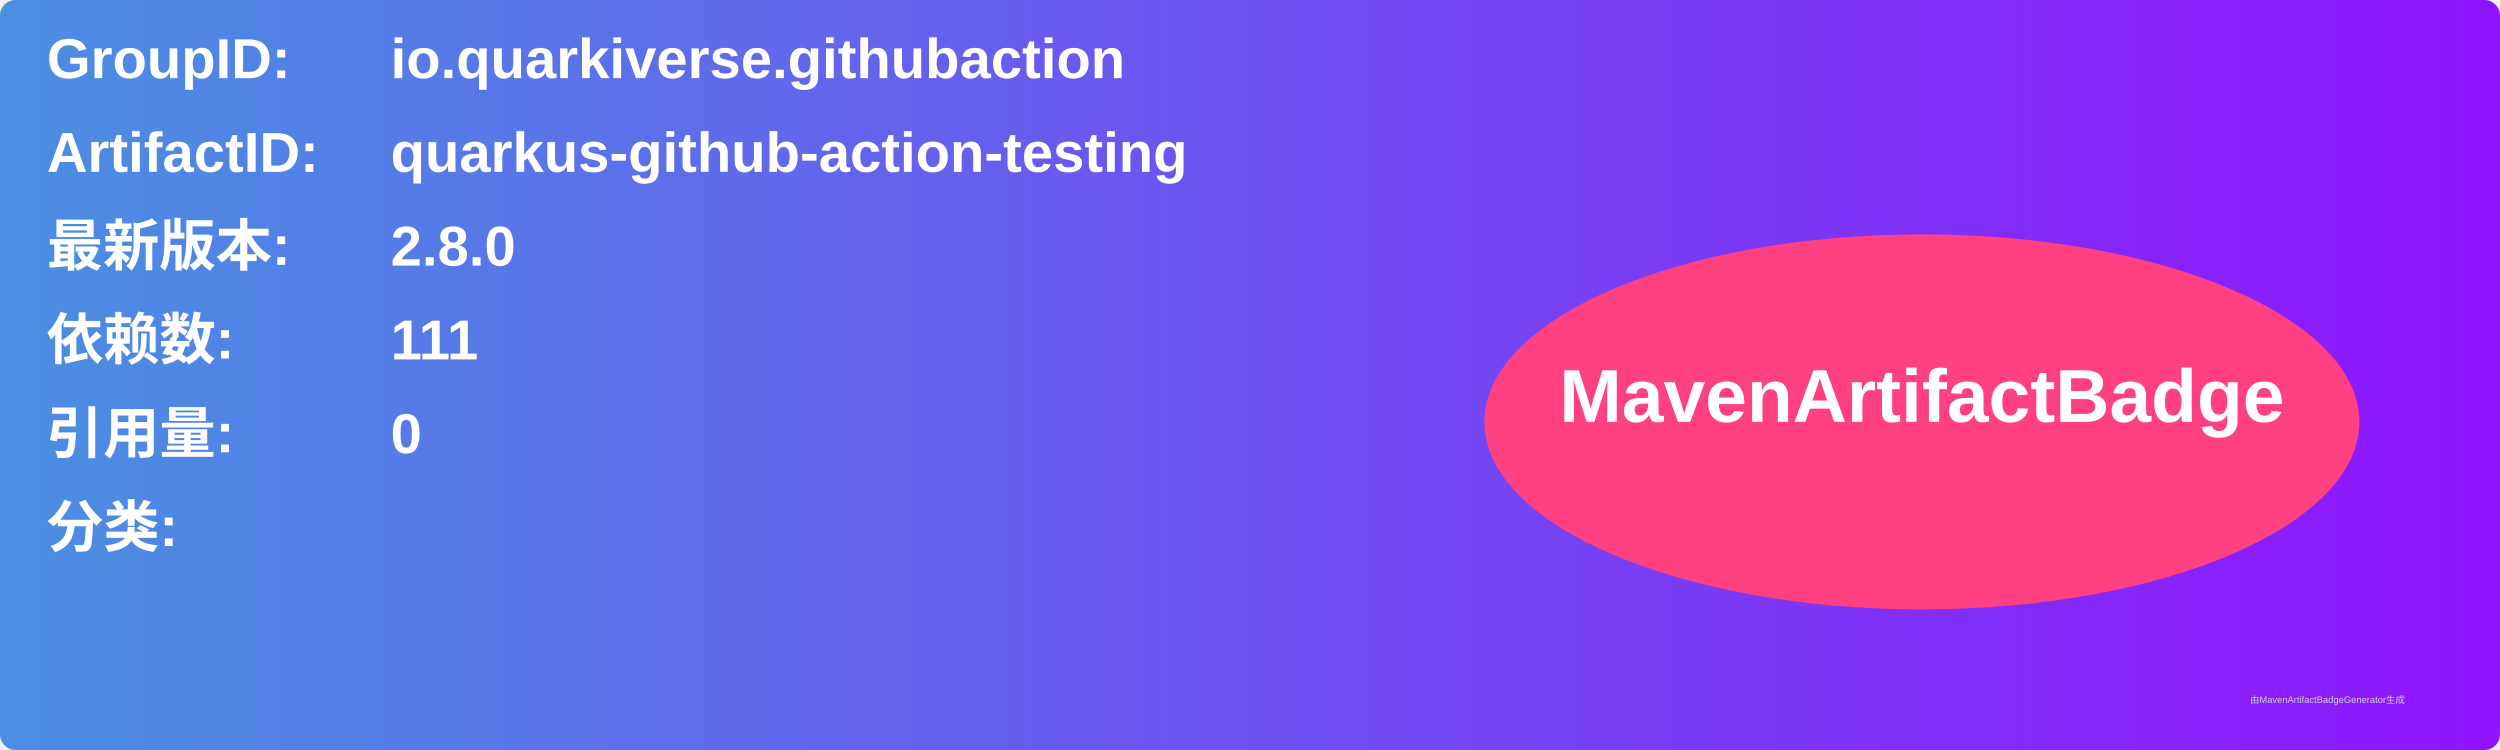
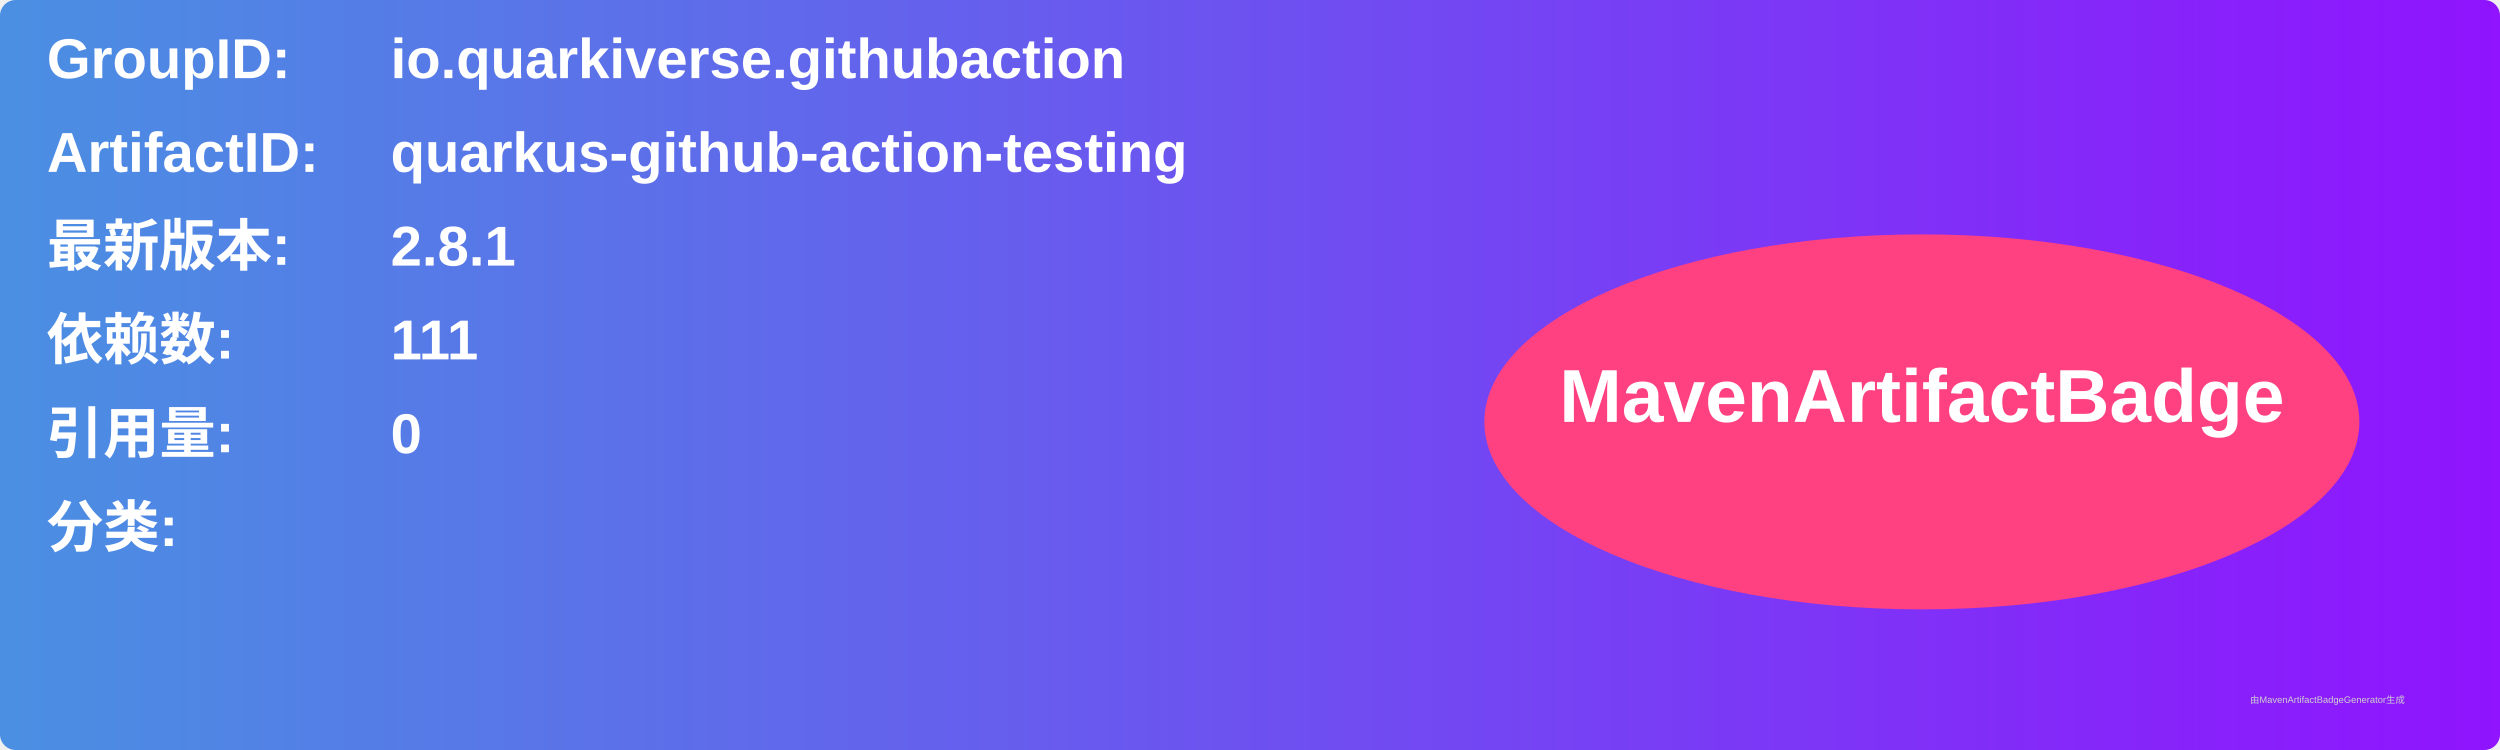
<svg xmlns="http://www.w3.org/2000/svg" width="800" height="240" viewBox="0 0 800 240">
  <linearGradient id="grad" x1="0%" y1="0%" x2="100%" y2="0%">
    <stop offset="0%" stop-color="#4a90e2" />
    <stop offset="100%" stop-color="#9013fe" />
  </linearGradient>
  <rect width="100%" height="100%" rx="5" ry="5" fill="url(#grad)" />
  <g transform="translate(15, 15)">
    <text x="0" y="10" font-family="Arial" font-size="18" fill="white" font-weight="bold" width="260">GroupID:</text>
    <text x="110" y="10" font-family="Arial" font-size="18" fill="white" font-weight="bold" width="460">io.quarkiverse.githubaction</text>
    <text x="0" y="40" font-family="Arial" font-size="18" fill="white" font-weight="bold" width="260">ArtifactID:</text>
    <text x="110" y="40" font-family="Arial" font-size="18" fill="white" font-weight="bold" width="460">quarkus-github-action-testing</text>
    <text x="0" y="70" font-family="Arial" font-size="18" fill="white" font-weight="bold">最新版本:</text>
    <text x="110" y="70" font-family="Arial" font-size="18" fill="white" font-weight="bold">
-       <tspan font-weight="bold">2.8.0</tspan>
+       <tspan font-weight="bold">2.8.1</tspan>
    </text>
    <text x="0" y="100" font-family="Arial" font-size="18" fill="white" font-weight="bold">依赖数: </text>
    <text x="110" y="100" font-family="Arial" font-size="18" fill="white">
      <tspan font-weight="bold">111</tspan>
    </text>
    <text x="0" y="130" font-family="Arial" font-size="18" fill="white" font-weight="bold">引用量: </text>
    <text x="110" y="130" font-family="Arial" font-size="18" fill="white">
      <tspan font-weight="bold">0</tspan>
    </text>
    <text x="0" y="160" font-family="Arial" font-size="18" fill="white" font-weight="bold">分类:</text>
    <text x="10" y="190" font-family="Arial" font-size="10" fill="white">
      <tspan font-weight="bold" />
    </text>
    <ellipse cx="600" cy="120" rx="140" ry="60" fill="#ff4081" />
    <text x="600" y="120" text-anchor="middle" font-family="Arial" font-size="24" fill="white" font-weight="bold">MavenArtifactBadge</text>
  </g>
  <text x="720" y="225" font-family="Arial" font-size="3" fill="#d0d0d0">由MavenArtifactBadgeGenerator生成</text>
</svg>
